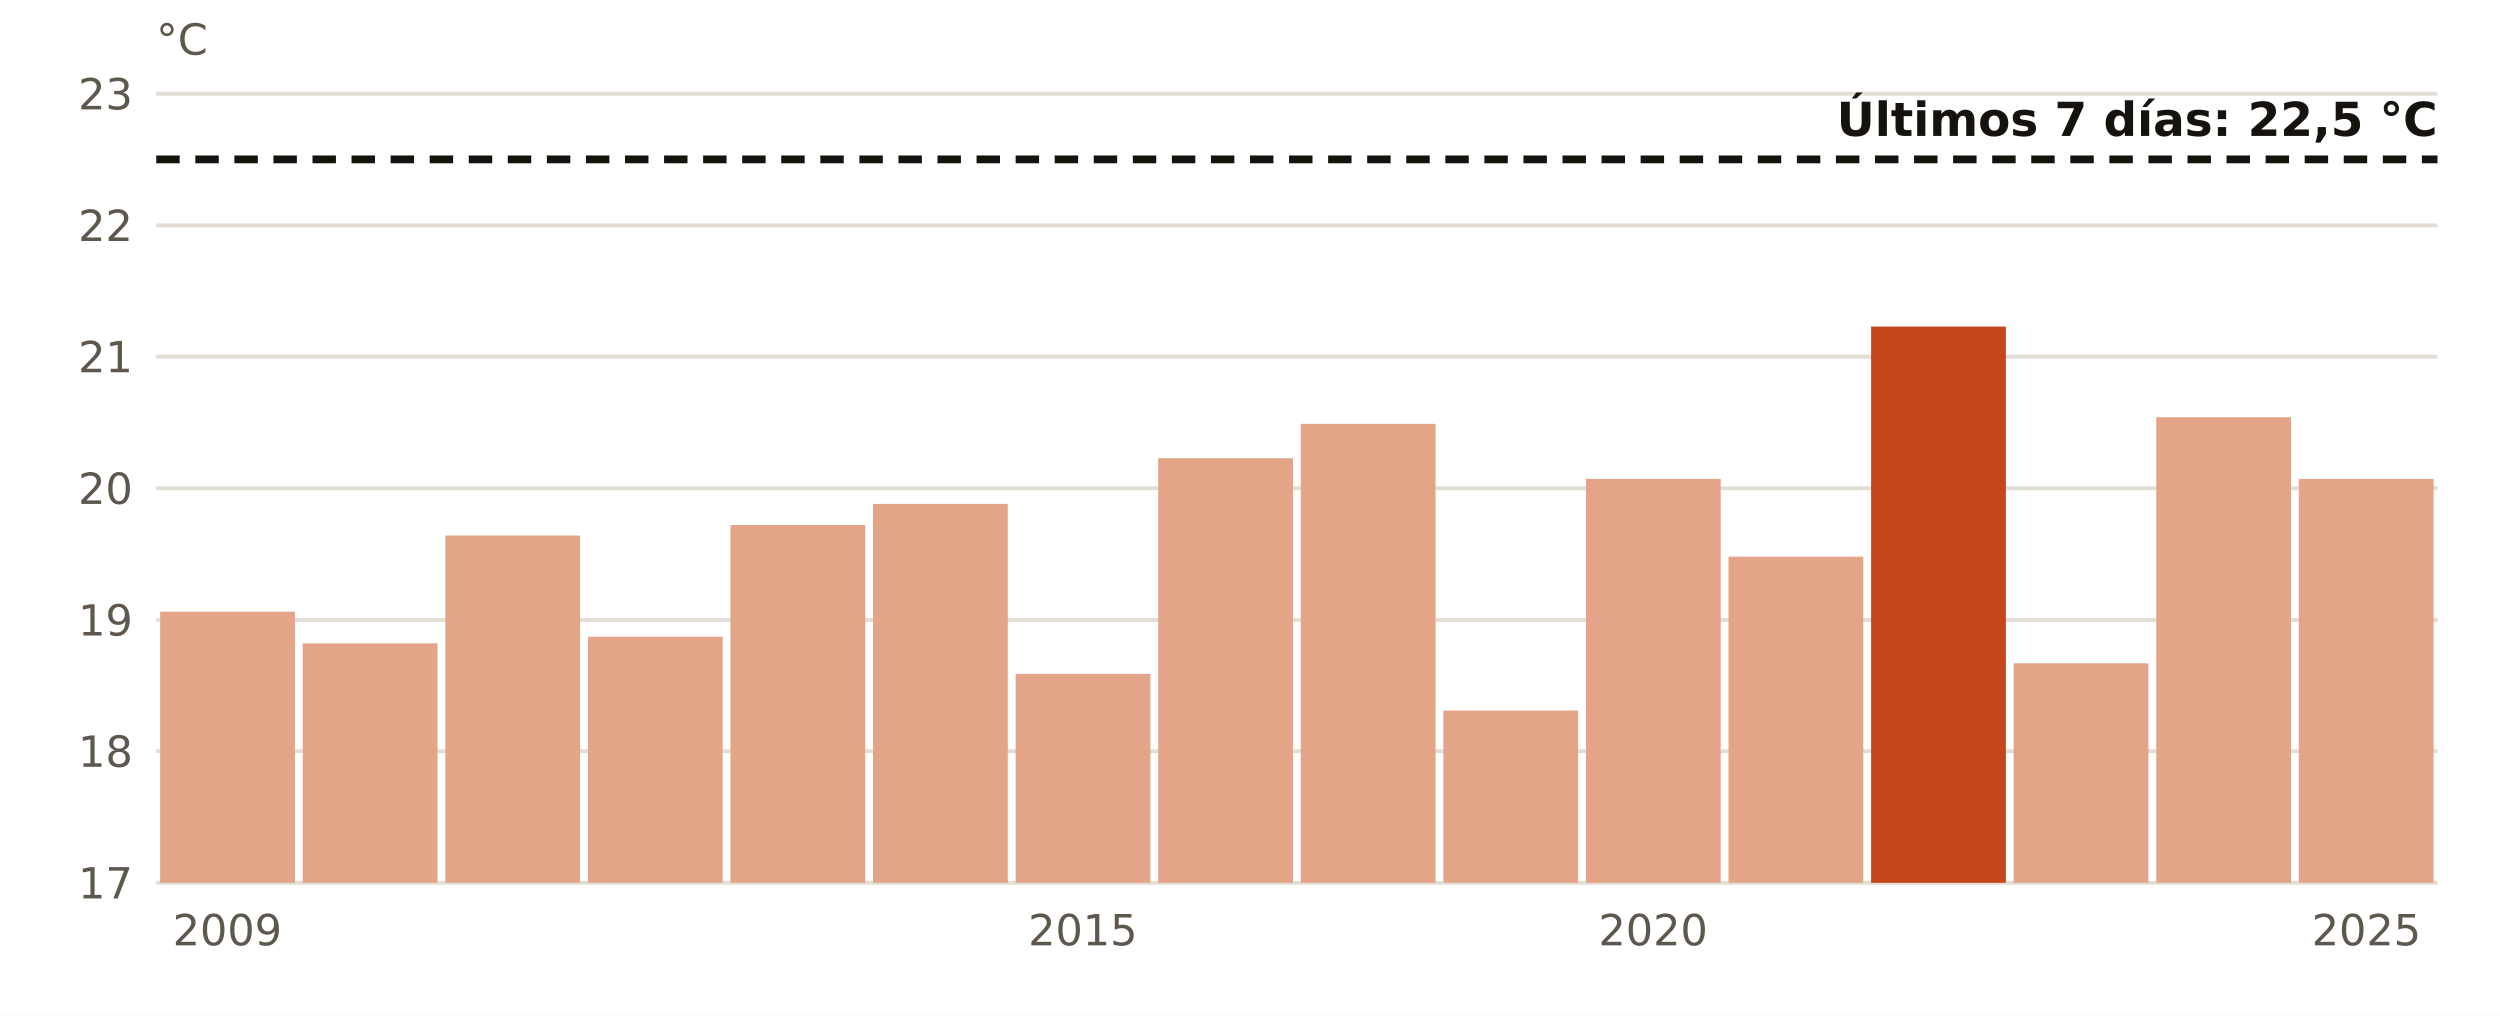
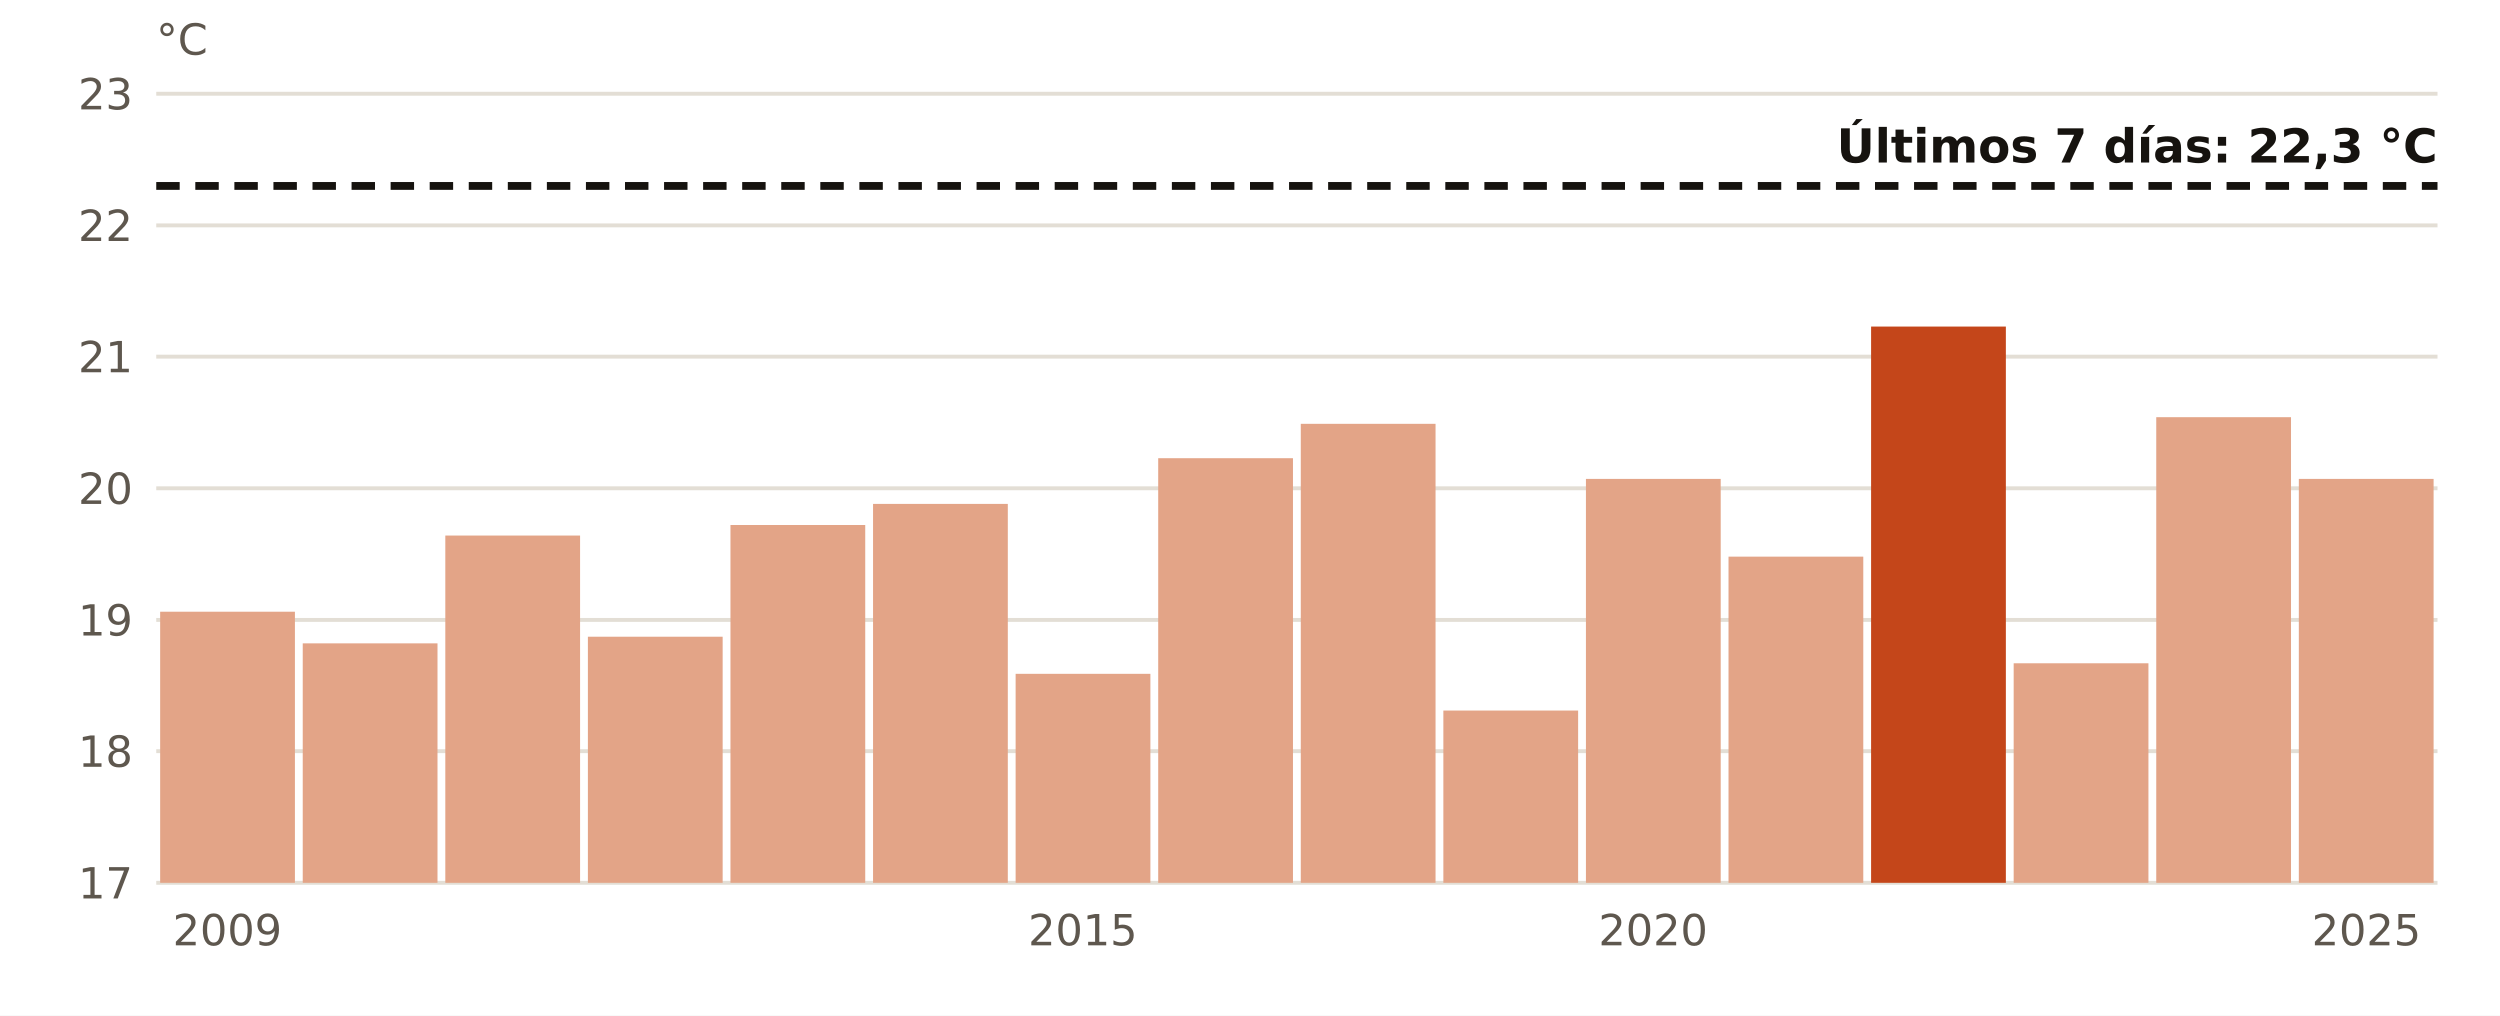
<svg xmlns="http://www.w3.org/2000/svg" viewBox="0 0 640 260" width="640" height="260" role="img" aria-label="El agua en Dragonera en noviembre, año a año">
  <rect width="640" height="260" fill="#FFFFFF" />
  <line x1="40" x2="624" y1="226.0" y2="226.0" stroke="#E3DED5" stroke-width="1" />
  <text x="34.0" y="230.0" font-size="11" fill="#5E574E" text-anchor="end" font-weight="400" font-family="Public Sans, DejaVu Sans, Arial, sans-serif">17</text>
  <line x1="40" x2="624" y1="192.3" y2="192.3" stroke="#E3DED5" stroke-width="1" />
  <text x="34.0" y="196.3" font-size="11" fill="#5E574E" text-anchor="end" font-weight="400" font-family="Public Sans, DejaVu Sans, Arial, sans-serif">18</text>
  <line x1="40" x2="624" y1="158.7" y2="158.7" stroke="#E3DED5" stroke-width="1" />
  <text x="34.0" y="162.7" font-size="11" fill="#5E574E" text-anchor="end" font-weight="400" font-family="Public Sans, DejaVu Sans, Arial, sans-serif">19</text>
  <line x1="40" x2="624" y1="125.0" y2="125.0" stroke="#E3DED5" stroke-width="1" />
  <text x="34.0" y="129.0" font-size="11" fill="#5E574E" text-anchor="end" font-weight="400" font-family="Public Sans, DejaVu Sans, Arial, sans-serif">20</text>
  <line x1="40" x2="624" y1="91.3" y2="91.3" stroke="#E3DED5" stroke-width="1" />
  <text x="34.0" y="95.3" font-size="11" fill="#5E574E" text-anchor="end" font-weight="400" font-family="Public Sans, DejaVu Sans, Arial, sans-serif">21</text>
  <line x1="40" x2="624" y1="57.7" y2="57.7" stroke="#E3DED5" stroke-width="1" />
  <text x="34.0" y="61.7" font-size="11" fill="#5E574E" text-anchor="end" font-weight="400" font-family="Public Sans, DejaVu Sans, Arial, sans-serif">22</text>
  <line x1="40" x2="624" y1="24.0" y2="24.0" stroke="#E3DED5" stroke-width="1" />
  <text x="34.0" y="28.0" font-size="11" fill="#5E574E" text-anchor="end" font-weight="400" font-family="Public Sans, DejaVu Sans, Arial, sans-serif">23</text>
  <rect x="41.0" y="156.6" width="34.5" height="69.4" fill="#E3A487" />
  <text x="58.2" y="242.0" font-size="11" fill="#5E574E" text-anchor="middle" font-weight="400" font-family="Public Sans, DejaVu Sans, Arial, sans-serif">2009</text>
  <rect x="77.5" y="164.7" width="34.5" height="61.3" fill="#E3A487" />
  <rect x="114.0" y="137.1" width="34.5" height="88.9" fill="#E3A487" />
  <rect x="150.5" y="163.0" width="34.5" height="63.0" fill="#E3A487" />
  <rect x="187.0" y="134.4" width="34.5" height="91.6" fill="#E3A487" />
  <rect x="223.5" y="129.0" width="34.5" height="97.0" fill="#E3A487" />
  <rect x="260.0" y="172.5" width="34.5" height="53.5" fill="#E3A487" />
  <text x="277.2" y="242.0" font-size="11" fill="#5E574E" text-anchor="middle" font-weight="400" font-family="Public Sans, DejaVu Sans, Arial, sans-serif">2015</text>
  <rect x="296.5" y="117.3" width="34.5" height="108.7" fill="#E3A487" />
  <rect x="333.0" y="108.5" width="34.5" height="117.5" fill="#E3A487" />
  <rect x="369.5" y="181.9" width="34.5" height="44.1" fill="#E3A487" />
  <rect x="406.0" y="122.6" width="34.5" height="103.4" fill="#E3A487" />
  <text x="423.2" y="242.0" font-size="11" fill="#5E574E" text-anchor="middle" font-weight="400" font-family="Public Sans, DejaVu Sans, Arial, sans-serif">2020</text>
  <rect x="442.5" y="142.5" width="34.5" height="83.5" fill="#E3A487" />
  <rect x="479.0" y="83.6" width="34.5" height="142.4" fill="#C4461A" />
  <rect x="515.5" y="169.8" width="34.5" height="56.2" fill="#E3A487" />
  <rect x="552.0" y="106.8" width="34.5" height="119.2" fill="#E3A487" />
  <rect x="588.5" y="122.6" width="34.5" height="103.4" fill="#E3A487" />
  <text x="605.8" y="242.0" font-size="11" fill="#5E574E" text-anchor="middle" font-weight="400" font-family="Public Sans, DejaVu Sans, Arial, sans-serif">2025</text>
-   <line x1="40" x2="624" y1="40.8" y2="40.8" stroke="#16130F" stroke-width="2" stroke-dasharray="6 4" />
-   <text x="624.0" y="34.8" font-size="12" fill="#16130F" text-anchor="end" font-weight="700" font-family="Public Sans, DejaVu Sans, Arial, sans-serif">Últimos 7 días: 22,5 °C</text>
+   <line x1="40" x2="624" y1="47.6" y2="47.6" stroke="#16130F" stroke-width="2" stroke-dasharray="6 4" />
+   <text x="624.0" y="41.6" font-size="12" fill="#16130F" text-anchor="end" font-weight="700" font-family="Public Sans, DejaVu Sans, Arial, sans-serif">Últimos 7 días: 22,3 °C</text>
  <text x="40.0" y="14.0" font-size="11" fill="#5E574E" text-anchor="start" font-weight="400" font-family="Public Sans, DejaVu Sans, Arial, sans-serif">°C</text>
</svg>
